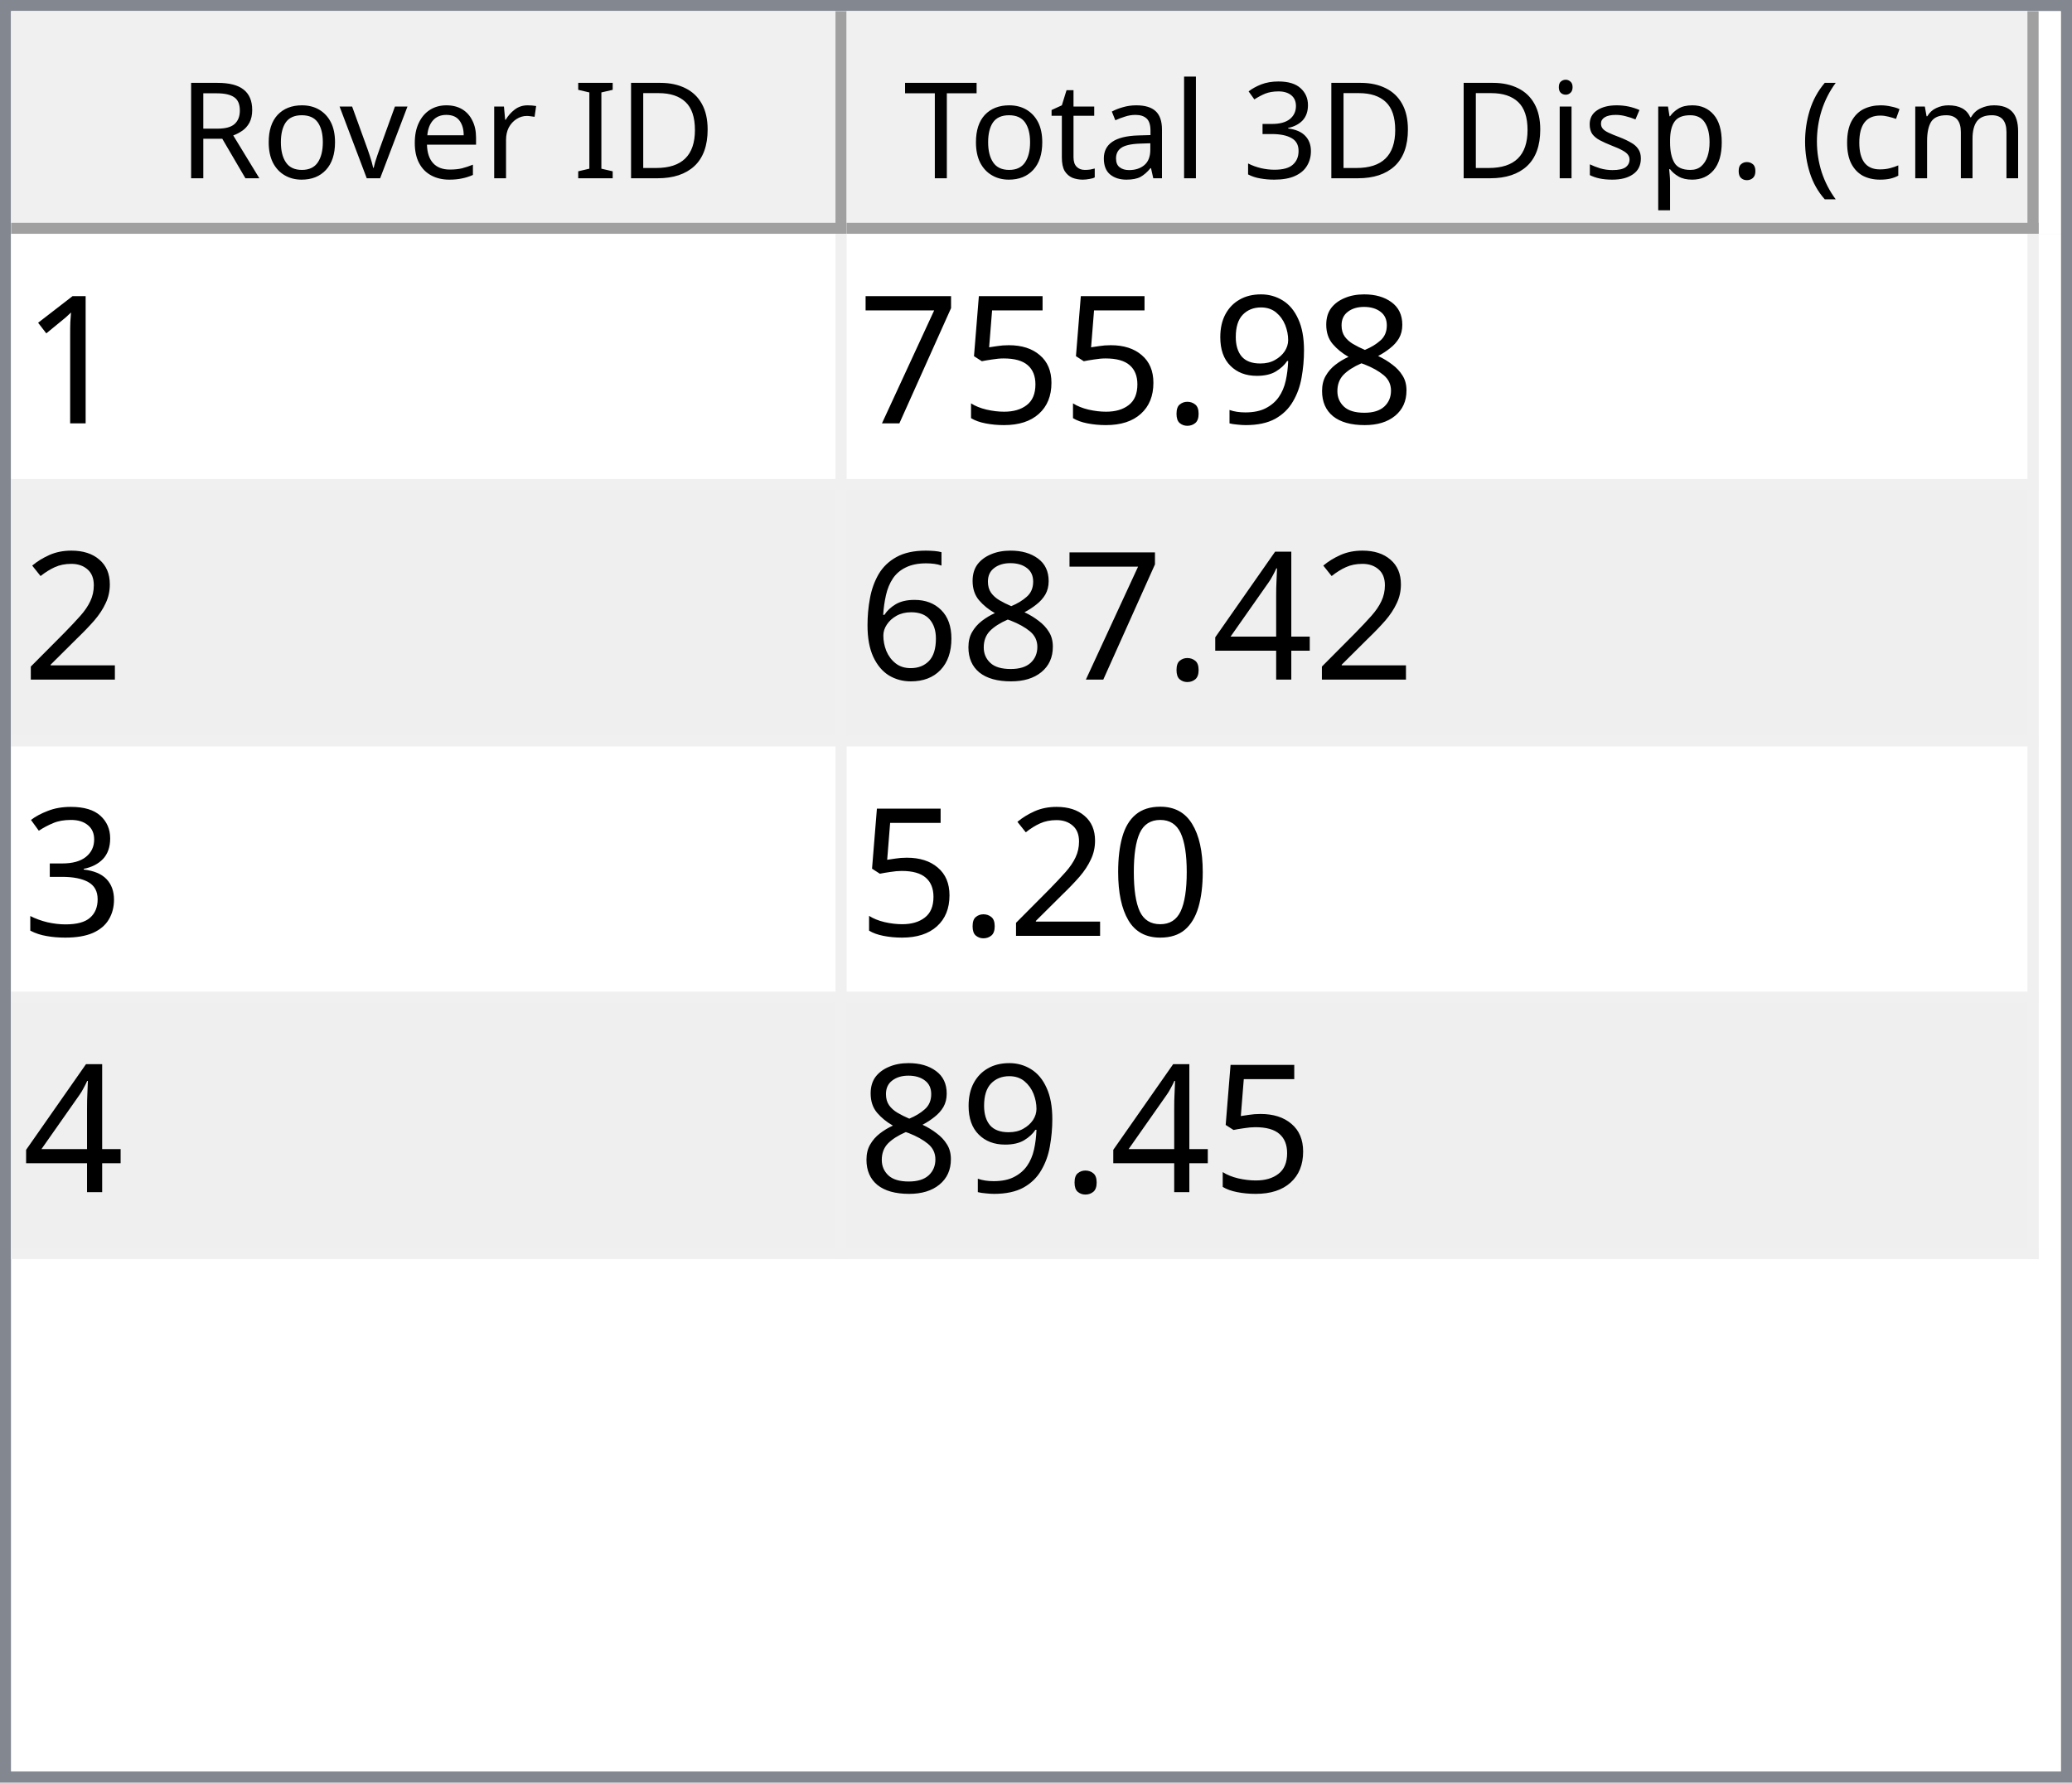
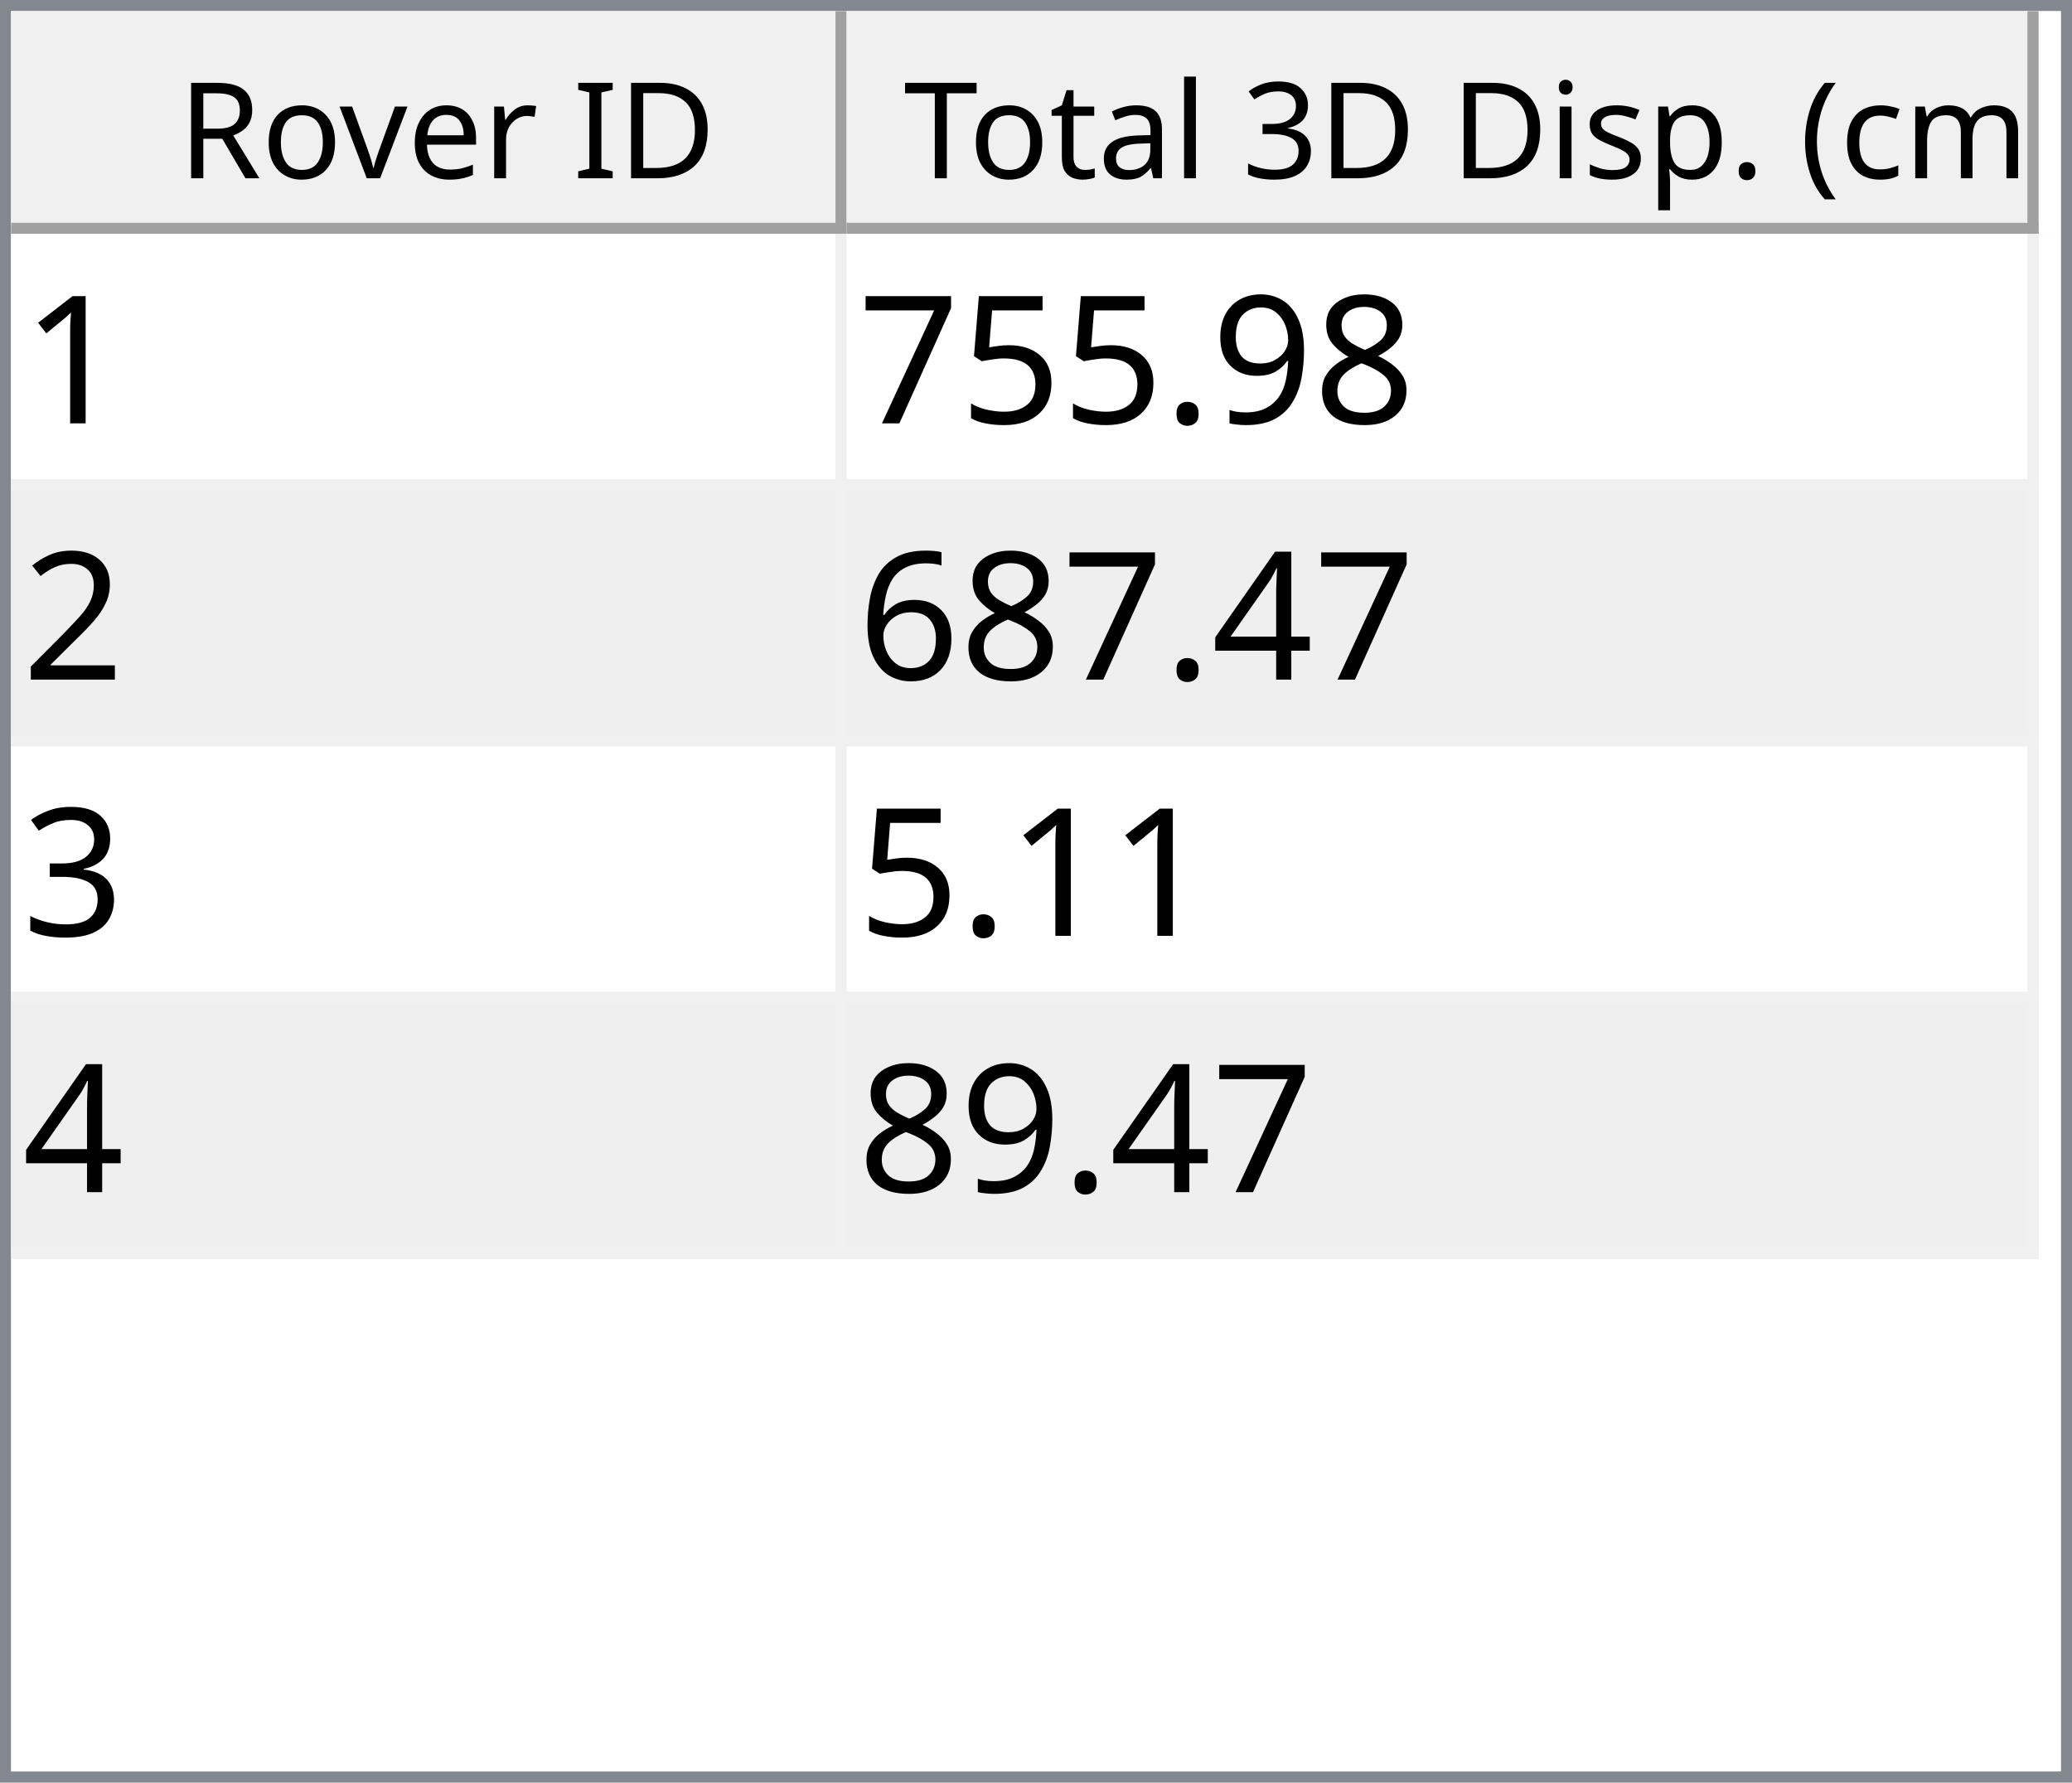
<svg xmlns="http://www.w3.org/2000/svg" style="fill-opacity:1; color-rendering:auto; color-interpolation:auto; text-rendering:auto; stroke:black; stroke-linecap:square; stroke-miterlimit:10; shape-rendering:auto; stroke-opacity:1; fill:black; stroke-dasharray:none; font-weight:normal; stroke-width:1; font-family:'Dialog'; font-style:normal; stroke-linejoin:miter; font-size:12px; stroke-dashoffset:0; image-rendering:auto;" width="186" height="160">
  <defs id="genericDefs" />
  <g>
    <defs id="defs1">
      <clipPath clipPathUnits="userSpaceOnUse" id="clipPath1">
        <path d="M0 0 L186 0 L186 160 L0 160 L0 0 Z" />
      </clipPath>
      <clipPath clipPathUnits="userSpaceOnUse" id="clipPath2">
        <path d="M0 0 L0 160 L186 160 L186 0 Z" />
      </clipPath>
      <clipPath clipPathUnits="userSpaceOnUse" id="clipPath3">
        <path d="M0 0 L0 20 L184 20 L184 0 Z" />
      </clipPath>
      <clipPath clipPathUnits="userSpaceOnUse" id="clipPath4">
        <path d="M0 0 L0 20 L75 20 L75 0 Z" />
      </clipPath>
      <clipPath clipPathUnits="userSpaceOnUse" id="clipPath5">
        <path d="M1 1 L1 19 L74 19 L74 1 Z" />
      </clipPath>
      <clipPath clipPathUnits="userSpaceOnUse" id="clipPath6">
        <path d="M0 0 L0 18 L73 18 L73 0 Z" />
      </clipPath>
      <clipPath clipPathUnits="userSpaceOnUse" id="clipPath7">
        <path d="M-0.5 -0.5 L-0.5 19.5 L74.5 19.5 L74.5 -0.5 Z" />
      </clipPath>
      <clipPath clipPathUnits="userSpaceOnUse" id="clipPath8">
        <path d="M0 0 L0 20 L107 20 L107 0 Z" />
      </clipPath>
      <clipPath clipPathUnits="userSpaceOnUse" id="clipPath9">
        <path d="M1 1 L1 19 L106 19 L106 1 Z" />
      </clipPath>
      <clipPath clipPathUnits="userSpaceOnUse" id="clipPath10">
        <path d="M0 0 L0 18 L105 18 L105 0 Z" />
      </clipPath>
      <clipPath clipPathUnits="userSpaceOnUse" id="clipPath11">
        <path d="M-0.5 -0.5 L-0.5 19.5 L106.5 19.5 L106.5 -0.5 Z" />
      </clipPath>
      <clipPath clipPathUnits="userSpaceOnUse" id="clipPath12">
        <path d="M0 0 L0 138 L184 138 L184 0 Z" />
      </clipPath>
      <clipPath clipPathUnits="userSpaceOnUse" id="clipPath13">
        <path d="M0 0 L0 92 L182 92 L182 0 Z" />
      </clipPath>
      <clipPath clipPathUnits="userSpaceOnUse" id="clipPath14">
        <path d="M-0.5 -0.5 L-0.5 91.5 L181.5 91.5 L181.5 -0.5 Z" />
      </clipPath>
      <clipPath clipPathUnits="userSpaceOnUse" id="clipPath15">
        <path d="M0 0 L0 22 L74 22 L74 0 Z" />
      </clipPath>
      <clipPath clipPathUnits="userSpaceOnUse" id="clipPath16">
        <path d="M0 0 L0 22 L106 22 L106 0 Z" />
      </clipPath>
      <font horiz-adv-x="64.551" id="font1">
        <font-face ascent="107.91" descent="25.098" units-per-em="100" style="font-style:normal; font-family:Segoe UI; font-weight:normal;" />
        <missing-glyph horiz-adv-x="64.551" d="M8.109 0 L8.109 68.266 L56.453 68.266 L56.453 0 L8.109 0 ZM15.328 7.234 L49.219 7.234 L49.219 61.031 L15.328 61.031 L15.328 7.234 Z" />
        <glyph unicode="D" horiz-adv-x="70.117" d="M9.188 0 L9.188 70.016 L28.516 70.016 Q65.531 70.016 65.531 35.891 Q65.531 19.672 55.25 9.836 Q44.969 0 27.734 0 L9.188 0 ZM17.391 62.594 L17.391 7.422 L27.828 7.422 Q41.609 7.422 49.273 14.797 Q56.938 22.172 56.938 35.688 Q56.938 62.594 28.328 62.594 L17.391 62.594 Z" />
        <glyph unicode="I" horiz-adv-x="26.611" d="M17.391 0 L9.188 0 L9.188 70.016 L17.391 70.016 L17.391 0 Z" />
        <glyph unicode=" " horiz-adv-x="27.393" d="" />
        <glyph unicode="r" horiz-adv-x="34.766" d="M34.188 41.891 Q32.078 43.5 28.125 43.5 Q23 43.5 19.555 38.672 Q16.109 33.844 16.109 25.484 L16.109 0 L8.109 0 L8.109 50 L16.109 50 L16.109 39.703 L16.312 39.703 Q18.016 44.969 21.531 47.922 Q25.047 50.875 29.391 50.875 Q32.516 50.875 34.188 50.203 L34.188 41.891 Z" />
        <glyph unicode="e" horiz-adv-x="52.295" d="M48.297 23 L12.984 23 Q13.188 14.656 17.484 10.109 Q21.781 5.562 29.297 5.562 Q37.75 5.562 44.828 11.141 L44.828 3.609 Q38.234 -1.172 27.391 -1.172 Q16.797 -1.172 10.742 5.641 Q4.688 12.453 4.688 24.812 Q4.688 36.469 11.305 43.82 Q17.922 51.172 27.734 51.172 Q37.547 51.172 42.922 44.828 Q48.297 38.484 48.297 27.203 L48.297 23 ZM40.094 29.781 Q40.047 36.719 36.75 40.578 Q33.453 44.438 27.594 44.438 Q21.922 44.438 17.969 40.383 Q14.016 36.328 13.094 29.781 L40.094 29.781 Z" />
        <glyph unicode="v" horiz-adv-x="47.9" d="M47.406 50 L27.484 0 L19.625 0 L0.688 50 L9.469 50 L22.172 13.672 Q23.578 9.672 23.922 6.688 L24.125 6.688 Q24.609 10.453 25.688 13.484 L38.969 50 L47.406 50 Z" />
        <glyph unicode="o" horiz-adv-x="58.594" d="M29 -1.172 Q17.922 -1.172 11.305 5.836 Q4.688 12.844 4.688 24.422 Q4.688 37.016 11.57 44.094 Q18.453 51.172 30.172 51.172 Q41.359 51.172 47.633 44.289 Q53.906 37.406 53.906 25.203 Q53.906 13.234 47.141 6.031 Q40.375 -1.172 29 -1.172 ZM29.594 44.438 Q21.875 44.438 17.383 39.188 Q12.891 33.938 12.891 24.703 Q12.891 15.828 17.43 10.695 Q21.969 5.562 29.594 5.562 Q37.359 5.562 41.531 10.594 Q45.703 15.625 45.703 24.906 Q45.703 34.281 41.531 39.359 Q37.359 44.438 29.594 44.438 Z" />
        <glyph unicode="R" horiz-adv-x="59.814" d="M59.375 0 L49.609 0 L37.891 19.625 Q36.281 22.359 34.766 24.289 Q33.25 26.219 31.664 27.438 Q30.078 28.656 28.25 29.219 Q26.422 29.781 24.125 29.781 L17.391 29.781 L17.391 0 L9.188 0 L9.188 70.016 L30.078 70.016 Q34.672 70.016 38.555 68.867 Q42.438 67.719 45.289 65.375 Q48.141 63.031 49.758 59.547 Q51.375 56.062 51.375 51.375 Q51.375 47.703 50.273 44.656 Q49.172 41.609 47.148 39.211 Q45.125 36.812 42.266 35.133 Q39.406 33.453 35.844 32.516 L35.844 32.328 Q37.594 31.547 38.891 30.547 Q40.188 29.547 41.359 28.18 Q42.531 26.812 43.68 25.078 Q44.828 23.344 46.234 21.047 L59.375 0 ZM17.391 62.594 L17.391 37.203 L28.516 37.203 Q31.594 37.203 34.203 38.133 Q36.812 39.062 38.719 40.797 Q40.625 42.531 41.703 45.047 Q42.781 47.562 42.781 50.688 Q42.781 56.297 39.141 59.445 Q35.5 62.594 28.609 62.594 L17.391 62.594 Z" />
        <glyph unicode=")" horiz-adv-x="30.176" d="M8.297 -15.922 L1.172 -15.922 Q16.406 2.344 16.406 26.812 Q16.406 51.469 1.078 70.016 L8.297 70.016 Q23.531 52.156 23.531 26.703 Q23.531 1.375 8.297 -15.922 Z" />
        <glyph unicode="m" horiz-adv-x="86.133" d="M79.109 0 L71.094 0 L71.094 28.719 Q71.094 37.016 68.531 40.727 Q65.969 44.438 59.906 44.438 Q54.781 44.438 51.195 39.75 Q47.609 35.062 47.609 28.516 L47.609 0 L39.594 0 L39.594 29.688 Q39.594 44.438 28.219 44.438 Q22.953 44.438 19.531 40.016 Q16.109 35.594 16.109 28.516 L16.109 0 L8.109 0 L8.109 50 L16.109 50 L16.109 42.094 L16.312 42.094 Q21.625 51.172 31.844 51.172 Q36.969 51.172 40.773 48.312 Q44.578 45.453 46 40.828 Q51.562 51.172 62.594 51.172 Q79.109 51.172 79.109 30.812 L79.109 0 Z" />
        <glyph unicode="c" horiz-adv-x="46.191" d="M42.188 2.297 Q36.422 -1.172 28.516 -1.172 Q17.828 -1.172 11.258 5.789 Q4.688 12.75 4.688 23.828 Q4.688 36.188 11.766 43.68 Q18.844 51.172 30.672 51.172 Q37.25 51.172 42.281 48.734 L42.281 40.531 Q36.719 44.438 30.375 44.438 Q22.703 44.438 17.797 38.945 Q12.891 33.453 12.891 24.516 Q12.891 15.719 17.508 10.641 Q22.125 5.562 29.891 5.562 Q36.422 5.562 42.188 9.906 L42.188 2.297 Z" />
        <glyph unicode="(" horiz-adv-x="30.176" d="M29.109 -15.922 L21.969 -15.922 Q6.844 1.375 6.844 26.703 Q6.844 52.156 21.969 70.016 L29.203 70.016 Q13.875 51.469 13.875 26.812 Q13.875 2.344 29.109 -15.922 Z" />
        <glyph unicode="." horiz-adv-x="21.68" d="M10.891 -1.078 Q8.641 -1.078 7.055 0.539 Q5.469 2.156 5.469 4.391 Q5.469 6.641 7.055 8.273 Q8.641 9.906 10.891 9.906 Q13.188 9.906 14.797 8.273 Q16.406 6.641 16.406 4.391 Q16.406 2.156 14.797 0.539 Q13.188 -1.078 10.891 -1.078 Z" />
        <glyph unicode="p" horiz-adv-x="58.789" d="M16.312 7.234 L16.109 7.234 L16.109 -23 L8.109 -23 L8.109 50 L16.109 50 L16.109 41.219 L16.312 41.219 Q22.219 51.172 33.594 51.172 Q43.266 51.172 48.688 44.461 Q54.109 37.75 54.109 26.469 Q54.109 13.922 48 6.375 Q41.891 -1.172 31.297 -1.172 Q21.578 -1.172 16.312 7.234 ZM16.109 27.391 L16.109 20.406 Q16.109 14.203 20.141 9.883 Q24.172 5.562 30.375 5.562 Q37.641 5.562 41.773 11.133 Q45.906 16.703 45.906 26.609 Q45.906 34.969 42.047 39.703 Q38.188 44.438 31.594 44.438 Q24.609 44.438 20.359 39.578 Q16.109 34.719 16.109 27.391 Z" />
        <glyph unicode="s" horiz-adv-x="42.432" d="M5.078 1.812 L5.078 10.406 Q11.625 5.562 19.484 5.562 Q30.031 5.562 30.031 12.594 Q30.031 14.594 29.125 15.992 Q28.219 17.391 26.68 18.461 Q25.141 19.531 23.07 20.383 Q21 21.234 18.609 22.172 Q15.281 23.484 12.766 24.828 Q10.25 26.172 8.57 27.859 Q6.891 29.547 6.031 31.695 Q5.172 33.844 5.172 36.719 Q5.172 40.234 6.789 42.945 Q8.406 45.656 11.086 47.484 Q13.766 49.312 17.211 50.242 Q20.656 51.172 24.312 51.172 Q30.812 51.172 35.938 48.922 L35.938 40.828 Q30.422 44.438 23.25 44.438 Q21 44.438 19.195 43.922 Q17.391 43.406 16.094 42.477 Q14.797 41.547 14.086 40.258 Q13.375 38.969 13.375 37.406 Q13.375 35.453 14.086 34.133 Q14.797 32.812 16.164 31.789 Q17.531 30.766 19.484 29.938 Q21.438 29.109 23.922 28.125 Q27.25 26.859 29.883 25.516 Q32.516 24.172 34.375 22.484 Q36.234 20.797 37.234 18.602 Q38.234 16.406 38.234 13.375 Q38.234 9.672 36.602 6.938 Q34.969 4.203 32.234 2.398 Q29.5 0.594 25.93 -0.289 Q22.359 -1.172 18.453 -1.172 Q10.75 -1.172 5.078 1.812 Z" />
        <glyph unicode="i" horiz-adv-x="24.219" d="M12.203 62.703 Q10.062 62.703 8.547 64.164 Q7.031 65.625 7.031 67.875 Q7.031 70.125 8.547 71.609 Q10.062 73.094 12.203 73.094 Q14.406 73.094 15.945 71.609 Q17.484 70.125 17.484 67.875 Q17.484 65.719 15.945 64.211 Q14.406 62.703 12.203 62.703 ZM16.109 0 L8.109 0 L8.109 50 L16.109 50 L16.109 0 Z" />
        <glyph unicode="3" horiz-adv-x="53.906" d="M46.531 19.828 Q46.531 15.094 44.75 11.211 Q42.969 7.328 39.719 4.57 Q36.469 1.812 31.93 0.297 Q27.391 -1.219 21.922 -1.219 Q11.922 -1.219 6 2.594 L6 11.188 Q13.094 5.609 22.219 5.609 Q25.875 5.609 28.828 6.539 Q31.781 7.469 33.906 9.227 Q36.031 10.984 37.18 13.477 Q38.328 15.969 38.328 19.094 Q38.328 32.812 18.797 32.812 L12.984 32.812 L12.984 39.594 L18.5 39.594 Q35.797 39.594 35.797 52.484 Q35.797 64.406 22.609 64.406 Q15.188 64.406 8.688 59.422 L8.688 67.188 Q15.375 71.188 24.609 71.188 Q29 71.188 32.57 69.969 Q36.141 68.75 38.68 66.555 Q41.219 64.359 42.609 61.281 Q44 58.203 44 54.5 Q44 40.672 30.031 36.719 L30.031 36.531 Q33.594 36.141 36.625 34.797 Q39.656 33.453 41.852 31.305 Q44.047 29.156 45.289 26.25 Q46.531 23.344 46.531 19.828 Z" />
        <glyph unicode="l" horiz-adv-x="24.219" d="M16.109 0 L8.109 0 L8.109 74.031 L16.109 74.031 L16.109 0 Z" />
        <glyph unicode="a" horiz-adv-x="50.879" d="M43.891 0 L35.891 0 L35.891 7.812 L35.688 7.812 Q30.469 -1.172 20.312 -1.172 Q12.844 -1.172 8.617 2.781 Q4.391 6.734 4.391 13.281 Q4.391 27.297 20.906 29.594 L35.891 31.688 Q35.891 44.438 25.594 44.438 Q16.547 44.438 9.281 38.281 L9.281 46.484 Q16.656 51.172 26.266 51.172 Q43.891 51.172 43.891 32.516 L43.891 0 ZM35.891 25.297 L23.828 23.641 Q18.266 22.859 15.43 20.875 Q12.594 18.891 12.594 13.875 Q12.594 10.203 15.211 7.883 Q17.828 5.562 22.172 5.562 Q28.125 5.562 32.008 9.742 Q35.891 13.922 35.891 20.312 L35.891 25.297 Z" />
        <glyph unicode="t" horiz-adv-x="33.887" d="M31.297 0.484 Q28.469 -1.078 23.828 -1.078 Q10.688 -1.078 10.688 13.578 L10.688 43.172 L2.094 43.172 L2.094 50 L10.688 50 L10.688 62.203 L18.703 64.797 L18.703 50 L31.297 50 L31.297 43.172 L18.703 43.172 L18.703 14.984 Q18.703 9.969 20.414 7.82 Q22.125 5.672 26.078 5.672 Q29.109 5.672 31.297 7.328 L31.297 0.484 Z" />
        <glyph unicode="T" horiz-adv-x="52.393" d="M50.594 62.594 L30.375 62.594 L30.375 0 L22.172 0 L22.172 62.594 L2 62.594 L2 70.016 L50.594 70.016 L50.594 62.594 Z" />
      </font>
      <font horiz-adv-x="75.0" id="font2">
        <font-face ascent="100.537" descent="21.973" units-per-em="100" style="font-style:normal; font-family:sans-serif; font-weight:normal;" />
        <missing-glyph horiz-adv-x="75.0" d="M12.5 0 L12.5 62.5 L62.5 62.5 L62.5 0 L12.5 0 ZM14.062 1.562 L60.938 1.562 L60.938 60.938 L14.062 60.938 L14.062 1.562 Z" />
        <glyph unicode="1" horiz-adv-x="55.615" d="M37.25 0 L28.469 0 L28.469 56 Q25.297 52.984 20.141 49.953 Q14.984 46.922 10.891 45.406 L10.891 53.906 Q18.266 57.375 23.781 62.305 Q29.297 67.234 31.594 71.875 L37.25 71.875 L37.25 0 Z" />
        <glyph unicode="8" horiz-adv-x="55.615" d="M17.672 38.812 Q12.203 40.828 9.57 44.539 Q6.938 48.25 6.938 53.422 Q6.938 61.234 12.555 66.555 Q18.172 71.875 27.484 71.875 Q36.859 71.875 42.578 66.43 Q48.297 60.984 48.297 53.172 Q48.297 48.188 45.68 44.508 Q43.062 40.828 37.75 38.812 Q44.344 36.672 47.781 31.883 Q51.219 27.094 51.219 20.453 Q51.219 11.281 44.727 5.031 Q38.234 -1.219 27.641 -1.219 Q17.047 -1.219 10.547 5.055 Q4.047 11.328 4.047 20.703 Q4.047 27.688 7.594 32.398 Q11.141 37.109 17.672 38.812 ZM15.922 53.719 Q15.922 48.641 19.195 45.414 Q22.469 42.188 27.688 42.188 Q32.766 42.188 36.016 45.383 Q39.266 48.578 39.266 53.219 Q39.266 58.062 35.914 61.359 Q32.562 64.656 27.594 64.656 Q22.562 64.656 19.242 61.43 Q15.922 58.203 15.922 53.719 ZM13.094 20.656 Q13.094 16.891 14.875 13.375 Q16.656 9.859 20.172 7.93 Q23.688 6 27.734 6 Q34.031 6 38.133 10.055 Q42.234 14.109 42.234 20.359 Q42.234 26.703 38.016 30.859 Q33.797 35.016 27.438 35.016 Q21.234 35.016 17.164 30.914 Q13.094 26.812 13.094 20.656 Z" />
        <glyph unicode="9" horiz-adv-x="55.615" d="M5.469 16.547 L13.922 17.328 Q14.984 11.375 18.016 8.688 Q21.047 6 25.781 6 Q29.828 6 32.883 7.859 Q35.938 9.719 37.891 12.82 Q39.844 15.922 41.164 21.195 Q42.484 26.469 42.484 31.938 Q42.484 32.516 42.438 33.688 Q39.797 29.5 35.234 26.883 Q30.672 24.266 25.344 24.266 Q16.453 24.266 10.305 30.711 Q4.156 37.156 4.156 47.703 Q4.156 58.594 10.578 65.234 Q17 71.875 26.656 71.875 Q33.641 71.875 39.43 68.117 Q45.219 64.359 48.219 57.398 Q51.219 50.438 51.219 37.25 Q51.219 23.531 48.242 15.406 Q45.266 7.281 39.383 3.031 Q33.5 -1.219 25.594 -1.219 Q17.188 -1.219 11.867 3.445 Q6.547 8.109 5.469 16.547 ZM41.453 48.141 Q41.453 55.719 37.43 60.156 Q33.406 64.594 27.734 64.594 Q21.875 64.594 17.531 59.812 Q13.188 55.031 13.188 47.406 Q13.188 40.578 17.312 36.305 Q21.438 32.031 27.484 32.031 Q33.594 32.031 37.523 36.305 Q41.453 40.578 41.453 48.141 Z" />
        <glyph unicode="." horiz-adv-x="27.783" d="M9.078 0 L9.078 10.016 L19.094 10.016 L19.094 0 L9.078 0 Z" />
        <glyph unicode="5" horiz-adv-x="55.615" d="M4.156 18.75 L13.375 19.531 Q14.406 12.797 18.141 9.398 Q21.875 6 27.156 6 Q33.5 6 37.891 10.789 Q42.281 15.578 42.281 23.484 Q42.281 31 38.062 35.352 Q33.844 39.703 27 39.703 Q22.75 39.703 19.336 37.773 Q15.922 35.844 13.969 32.766 L5.719 33.844 L12.641 70.609 L48.25 70.609 L48.25 62.203 L19.672 62.203 L15.828 42.969 Q22.266 47.469 29.344 47.469 Q38.719 47.469 45.164 40.969 Q51.609 34.469 51.609 24.266 Q51.609 14.547 45.953 7.469 Q39.062 -1.219 27.156 -1.219 Q17.391 -1.219 11.211 4.25 Q5.031 9.719 4.156 18.75 Z" />
        <glyph unicode="7" horiz-adv-x="55.615" d="M4.734 62.203 L4.734 70.656 L51.078 70.656 L51.078 63.812 Q44.234 56.547 37.523 44.484 Q30.812 32.422 27.156 19.672 Q24.516 10.688 23.781 0 L14.75 0 Q14.891 8.453 18.062 20.414 Q21.234 32.375 27.172 43.484 Q33.109 54.594 39.797 62.203 L4.734 62.203 Z" />
        <glyph unicode="2" horiz-adv-x="55.615" d="M50.344 8.453 L50.344 0 L3.031 0 Q2.938 3.172 4.047 6.109 Q5.859 10.938 9.836 15.625 Q13.812 20.312 21.344 26.469 Q33.016 36.031 37.117 41.625 Q41.219 47.219 41.219 52.203 Q41.219 57.422 37.477 61.008 Q33.734 64.594 27.734 64.594 Q21.391 64.594 17.578 60.789 Q13.766 56.984 13.719 50.25 L4.688 51.172 Q5.609 61.281 11.664 66.578 Q17.719 71.875 27.938 71.875 Q38.234 71.875 44.242 66.164 Q50.25 60.453 50.25 52 Q50.25 47.703 48.492 43.555 Q46.734 39.406 42.656 34.812 Q38.578 30.219 29.109 22.219 Q21.188 15.578 18.945 13.211 Q16.703 10.844 15.234 8.453 L50.344 8.453 Z" />
        <glyph unicode="4" horiz-adv-x="55.615" d="M32.328 0 L32.328 17.141 L1.266 17.141 L1.266 25.203 L33.938 71.578 L41.109 71.578 L41.109 25.203 L50.781 25.203 L50.781 17.141 L41.109 17.141 L41.109 0 L32.328 0 ZM32.328 25.203 L32.328 57.469 L9.906 25.203 L32.328 25.203 Z" />
        <glyph unicode="6" horiz-adv-x="55.615" d="M49.75 54.047 L41.016 53.375 Q39.844 58.547 37.703 60.891 Q34.125 64.656 28.906 64.656 Q24.703 64.656 21.531 62.312 Q17.391 59.281 14.992 53.469 Q12.594 47.656 12.5 36.922 Q15.672 41.75 20.266 44.094 Q24.859 46.438 29.891 46.438 Q38.672 46.438 44.852 39.969 Q51.031 33.5 51.031 23.25 Q51.031 16.5 48.125 10.719 Q45.219 4.938 40.141 1.859 Q35.062 -1.219 28.609 -1.219 Q17.625 -1.219 10.695 6.859 Q3.766 14.938 3.766 33.5 Q3.766 54.25 11.422 63.672 Q18.109 71.875 29.438 71.875 Q37.891 71.875 43.289 67.141 Q48.688 62.406 49.75 54.047 ZM13.875 23.188 Q13.875 18.656 15.797 14.508 Q17.719 10.359 21.188 8.18 Q24.656 6 28.469 6 Q34.031 6 38.039 10.492 Q42.047 14.984 42.047 22.703 Q42.047 30.125 38.086 34.398 Q34.125 38.672 28.125 38.672 Q22.172 38.672 18.023 34.398 Q13.875 30.125 13.875 23.188 Z" />
        <glyph unicode="3" horiz-adv-x="55.615" d="M4.203 18.891 L12.984 20.062 Q14.5 12.594 18.141 9.297 Q21.781 6 27 6 Q33.203 6 37.477 10.297 Q41.75 14.594 41.75 20.953 Q41.75 27 37.797 30.93 Q33.844 34.859 27.734 34.859 Q25.25 34.859 21.531 33.891 L22.516 41.609 Q23.391 41.5 23.922 41.5 Q29.547 41.5 34.039 44.43 Q38.531 47.359 38.531 53.469 Q38.531 58.297 35.258 61.477 Q31.984 64.656 26.812 64.656 Q21.688 64.656 18.266 61.43 Q14.844 58.203 13.875 51.766 L5.078 53.328 Q6.688 62.156 12.398 67.016 Q18.109 71.875 26.609 71.875 Q32.469 71.875 37.398 69.359 Q42.328 66.844 44.945 62.5 Q47.562 58.156 47.562 53.266 Q47.562 48.641 45.07 44.828 Q42.578 41.016 37.703 38.766 Q44.047 37.312 47.562 32.695 Q51.078 28.078 51.078 21.141 Q51.078 11.766 44.242 5.25 Q37.406 -1.266 26.953 -1.266 Q17.531 -1.266 11.305 4.352 Q5.078 9.969 4.203 18.891 Z" />
-         <glyph unicode="0" horiz-adv-x="55.615" d="M4.156 35.297 Q4.156 48 6.766 55.742 Q9.375 63.484 14.523 67.68 Q19.672 71.875 27.484 71.875 Q33.25 71.875 37.594 69.555 Q41.938 67.234 44.773 62.867 Q47.609 58.5 49.219 52.227 Q50.828 45.953 50.828 35.297 Q50.828 22.703 48.242 14.969 Q45.656 7.234 40.508 3.008 Q35.359 -1.219 27.484 -1.219 Q17.141 -1.219 11.234 6.203 Q4.156 15.141 4.156 35.297 ZM13.188 35.297 Q13.188 17.672 17.312 11.836 Q21.438 6 27.484 6 Q33.547 6 37.672 11.859 Q41.797 17.719 41.797 35.297 Q41.797 52.984 37.672 58.789 Q33.547 64.594 27.391 64.594 Q21.344 64.594 17.719 59.469 Q13.188 52.938 13.188 35.297 Z" />
      </font>
    </defs>
    <g style="fill:white; stroke:white;">
      <rect x="0" y="0" width="186" style="clip-path:url(#clipPath1); stroke:none;" height="160" />
    </g>
    <g style="fill:white; text-rendering:optimizeSpeed; color-rendering:optimizeSpeed; image-rendering:optimizeSpeed; shape-rendering:crispEdges; stroke:white; color-interpolation:sRGB;">
      <rect x="0" width="186" height="160" y="0" style="stroke:none;" />
      <path style="stroke:none;" d="M0 160 L186 160 L186 0 L0 0 Z" />
    </g>
    <g style="fill:rgb(240,240,240); font-family:'Segoe UI'; stroke:rgb(240,240,240);">
      <rect x="0" y="0" width="186" style="clip-path:url(#clipPath2); stroke:none;" height="160" />
    </g>
    <g style="fill:rgb(130,135,144); font-family:'Segoe UI'; stroke:rgb(130,135,144);">
      <path d="M0 0 L186 0 L186 160 L0 160 L0 0 ZM1 1 L185 1 L185 159 L1 159 L1 1 Z" style="fill-rule:evenodd; clip-path:url(#clipPath2); stroke:none;" />
    </g>
    <g style="fill:white; font-family:'Segoe UI'; stroke:white;" transform="translate(1,1)">
      <rect x="0" y="0" width="184" style="clip-path:url(#clipPath3); stroke:none;" height="20" />
    </g>
    <g style="fill:rgb(240,240,240); font-family:'Segoe UI'; stroke:rgb(240,240,240);" transform="translate(1,1)">
      <rect x="0" y="0" width="75" style="clip-path:url(#clipPath4); stroke:none;" height="20" />
    </g>
    <g style="font-family:'Segoe UI';" transform="translate(2,2)">
      <text x="14" xml:space="preserve" y="14" style="clip-path:url(#clipPath6); stroke:none;">Rover ID</text>
    </g>
    <g style="fill:rgb(160,160,160); font-family:'Segoe UI'; stroke:rgb(160,160,160); stroke-linejoin:bevel;" transform="translate(1.5,1.5)">
      <line x1="74" x2="74" y1="0" style="fill:none; clip-path:url(#clipPath7);" y2="19" />
    </g>
    <g style="fill:rgb(160,160,160); font-family:'Segoe UI'; stroke:rgb(160,160,160); stroke-linejoin:bevel;" transform="matrix(1,0,0,1,1,1) translate(0.5,0.5)">
      <line x1="0" x2="74" y1="19" style="fill:none; clip-path:url(#clipPath7);" y2="19" />
    </g>
    <g style="fill:rgb(240,240,240); font-family:'Segoe UI'; stroke:rgb(240,240,240);" transform="translate(76,1)">
      <rect x="0" y="0" width="107" style="clip-path:url(#clipPath8); stroke:none;" height="20" />
    </g>
    <g style="font-family:'Segoe UI';" transform="translate(77,2)">
      <text x="1" xml:space="preserve" y="14" style="clip-path:url(#clipPath10); stroke:none;"> Total 3D Disp. (cm)</text>
    </g>
    <g style="fill:rgb(160,160,160); font-family:'Segoe UI'; stroke:rgb(160,160,160); stroke-linejoin:bevel;" transform="translate(76.5,1.5)">
      <line x1="106" x2="106" y1="0" style="fill:none; clip-path:url(#clipPath11);" y2="19" />
    </g>
    <g style="fill:rgb(160,160,160); font-family:'Segoe UI'; stroke:rgb(160,160,160); stroke-linejoin:bevel;" transform="matrix(1,0,0,1,76,1) translate(0.5,0.5)">
      <line x1="0" x2="106" y1="19" style="fill:none; clip-path:url(#clipPath11);" y2="19" />
    </g>
    <g style="fill:white; font-family:'Segoe UI'; stroke:white;" transform="translate(1,21)">
      <rect x="0" y="0" width="184" style="clip-path:url(#clipPath12); stroke:none;" height="138" />
    </g>
    <g style="fill:rgb(240,240,240); font-size:16px; font-family:sans-serif; stroke:rgb(240,240,240);" transform="translate(1,21)">
      <rect x="0" y="0" width="182" style="clip-path:url(#clipPath13); stroke:none;" height="92" />
      <line transform="translate(0.5,0.5)" x1="0" x2="181" y1="22" style="clip-path:url(#clipPath14); fill:none; stroke-linejoin:bevel;" y2="22" />
    </g>
    <g transform="matrix(1,0,0,1,1,21) translate(0.5,0.5)" style="fill:rgb(240,240,240); font-size:16px; font-family:sans-serif; stroke:rgb(240,240,240); stroke-linejoin:bevel;">
      <line x1="0" x2="181" y1="45" style="fill:none; clip-path:url(#clipPath14);" y2="45" />
    </g>
    <g transform="matrix(1,0,0,1,1,21) translate(0.5,0.5)" style="fill:rgb(240,240,240); font-size:16px; font-family:sans-serif; stroke:rgb(240,240,240); stroke-linejoin:bevel;">
      <line x1="0" x2="181" y1="68" style="fill:none; clip-path:url(#clipPath14);" y2="68" />
    </g>
    <g transform="matrix(1,0,0,1,1,21) translate(0.5,0.5)" style="fill:rgb(240,240,240); font-size:16px; font-family:sans-serif; stroke:rgb(240,240,240); stroke-linejoin:bevel;">
      <line x1="0" x2="181" y1="91" style="fill:none; clip-path:url(#clipPath14);" y2="91" />
    </g>
    <g transform="matrix(1,0,0,1,1,21) translate(0.5,0.5)" style="fill:rgb(240,240,240); font-size:16px; font-family:sans-serif; stroke:rgb(240,240,240); stroke-linejoin:bevel;">
      <line x1="74" x2="74" y1="0" style="fill:none; clip-path:url(#clipPath14);" y2="91" />
    </g>
    <g transform="matrix(1,0,0,1,1,21) translate(0.5,0.5)" style="fill:rgb(240,240,240); font-size:16px; font-family:sans-serif; stroke:rgb(240,240,240); stroke-linejoin:bevel;">
      <line x1="181" x2="181" y1="0" style="fill:none; clip-path:url(#clipPath14);" y2="91" />
    </g>
    <g style="fill:white; font-size:16px; font-family:sans-serif; stroke:white;" transform="matrix(1,0,0,1,1,21)">
      <rect x="0" y="0" width="74" style="clip-path:url(#clipPath15); stroke:none;" height="22" />
      <text x="1" y="17" style="fill:black; clip-path:url(#clipPath15); stroke:none;" xml:space="preserve">1</text>
    </g>
    <g style="fill:white; font-size:16px; font-family:sans-serif; stroke:white;" transform="matrix(1,0,0,1,1,21) translate(75,0)">
      <rect x="0" y="0" width="106" style="clip-path:url(#clipPath16); stroke:none;" height="22" />
      <text x="1" y="17" style="fill:black; clip-path:url(#clipPath16); stroke:none;" xml:space="preserve">755.98</text>
    </g>
    <g style="fill:rgb(239,239,239); font-size:16px; font-family:sans-serif; stroke:rgb(239,239,239);" transform="matrix(1,0,0,1,1,21) translate(0,23)">
      <rect x="0" y="0" width="74" style="clip-path:url(#clipPath15); stroke:none;" height="22" />
      <text x="1" y="17" style="fill:black; clip-path:url(#clipPath15); stroke:none;" xml:space="preserve">2</text>
    </g>
    <g style="fill:rgb(239,239,239); font-size:16px; font-family:sans-serif; stroke:rgb(239,239,239);" transform="matrix(1,0,0,1,1,21) translate(75,23)">
      <rect x="0" y="0" width="106" style="clip-path:url(#clipPath16); stroke:none;" height="22" />
-       <text x="1" y="17" style="fill:black; clip-path:url(#clipPath16); stroke:none;" xml:space="preserve">687.42</text>
+       <text x="1" y="17" style="fill:black; clip-path:url(#clipPath16); stroke:none;" xml:space="preserve">687.47</text>
    </g>
    <g style="fill:white; font-size:16px; font-family:sans-serif; stroke:white;" transform="matrix(1,0,0,1,1,21) translate(0,46)">
      <rect x="0" y="0" width="74" style="clip-path:url(#clipPath15); stroke:none;" height="22" />
      <text x="1" y="17" style="fill:black; clip-path:url(#clipPath15); stroke:none;" xml:space="preserve">3</text>
    </g>
    <g style="fill:white; font-size:16px; font-family:sans-serif; stroke:white;" transform="matrix(1,0,0,1,1,21) translate(75,46)">
      <rect x="0" y="0" width="106" style="clip-path:url(#clipPath16); stroke:none;" height="22" />
-       <text x="1" y="17" style="fill:black; clip-path:url(#clipPath16); stroke:none;" xml:space="preserve">5.20</text>
+       <text x="1" y="17" style="fill:black; clip-path:url(#clipPath16); stroke:none;" xml:space="preserve">5.11</text>
    </g>
    <g style="fill:rgb(239,239,239); font-size:16px; font-family:sans-serif; stroke:rgb(239,239,239);" transform="matrix(1,0,0,1,1,21) translate(0,69)">
      <rect x="0" y="0" width="74" style="clip-path:url(#clipPath15); stroke:none;" height="22" />
      <text x="1" y="17" style="fill:black; clip-path:url(#clipPath15); stroke:none;" xml:space="preserve">4</text>
    </g>
    <g style="fill:rgb(239,239,239); font-size:16px; font-family:sans-serif; stroke:rgb(239,239,239);" transform="matrix(1,0,0,1,1,21) translate(75,69)">
      <rect x="0" y="0" width="106" style="clip-path:url(#clipPath16); stroke:none;" height="22" />
-       <text x="1" y="17" style="fill:black; clip-path:url(#clipPath16); stroke:none;" xml:space="preserve">89.45</text>
+       <text x="1" y="17" style="fill:black; clip-path:url(#clipPath16); stroke:none;" xml:space="preserve">89.47</text>
    </g>
  </g>
</svg>
